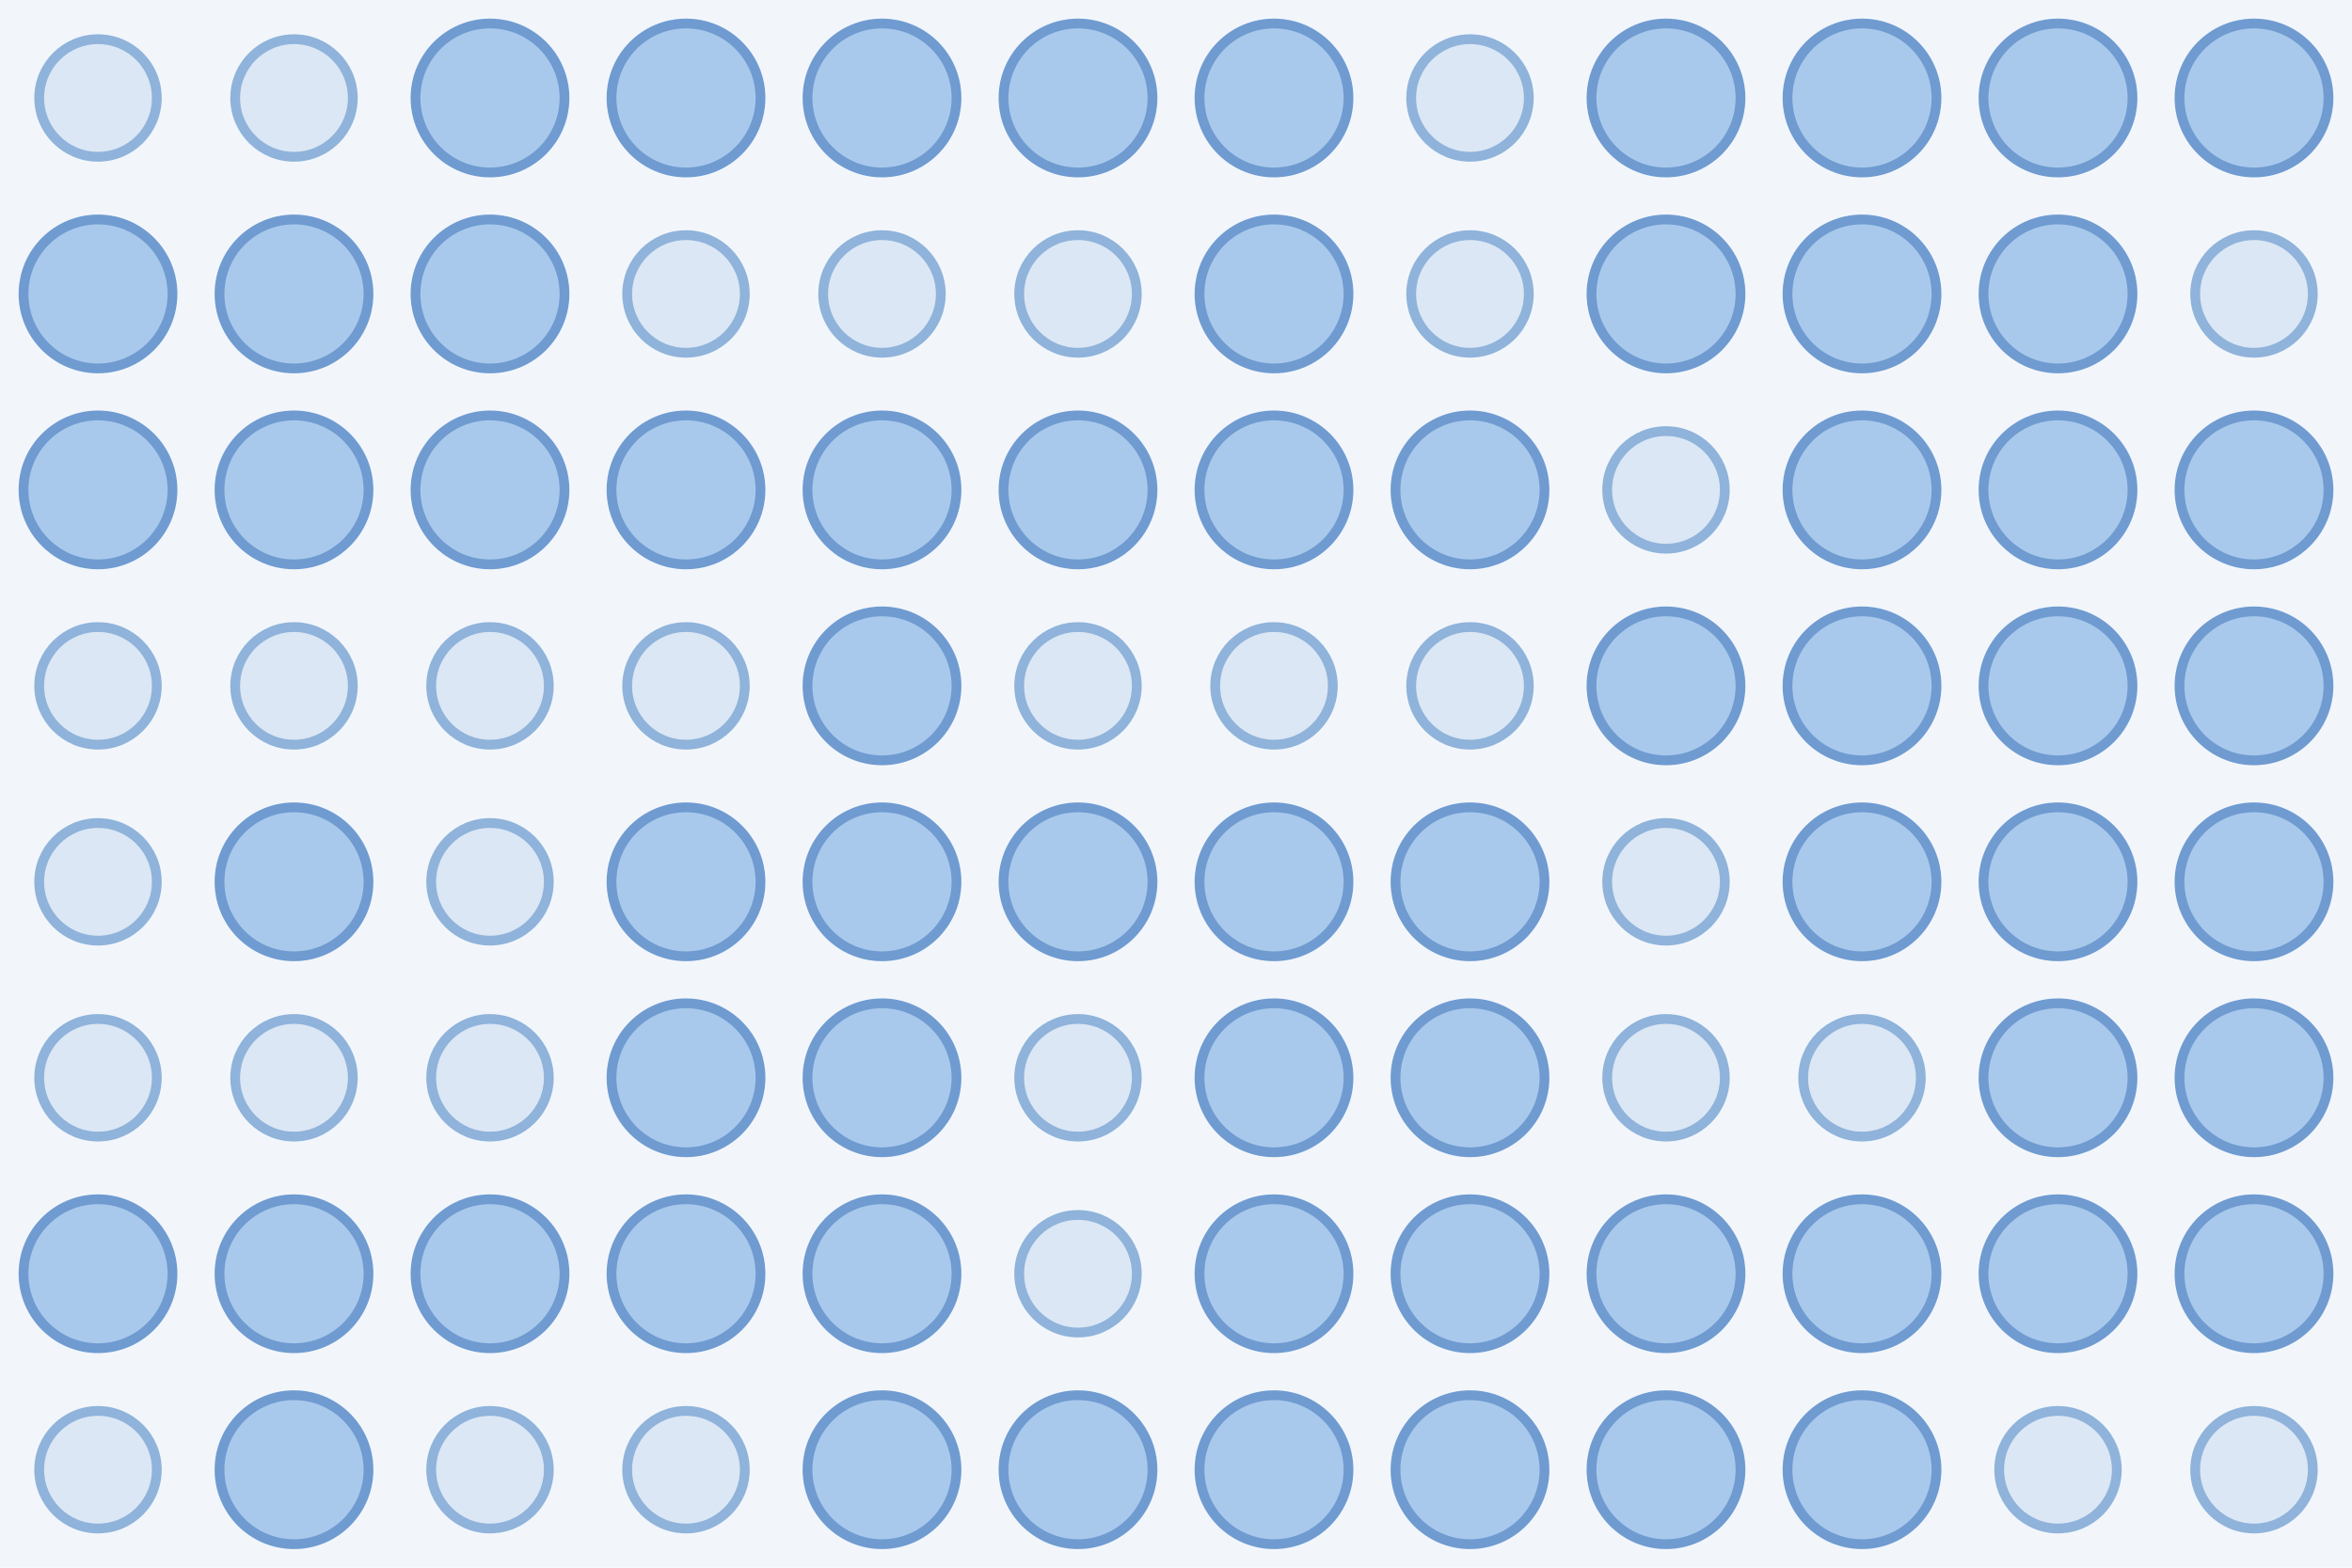
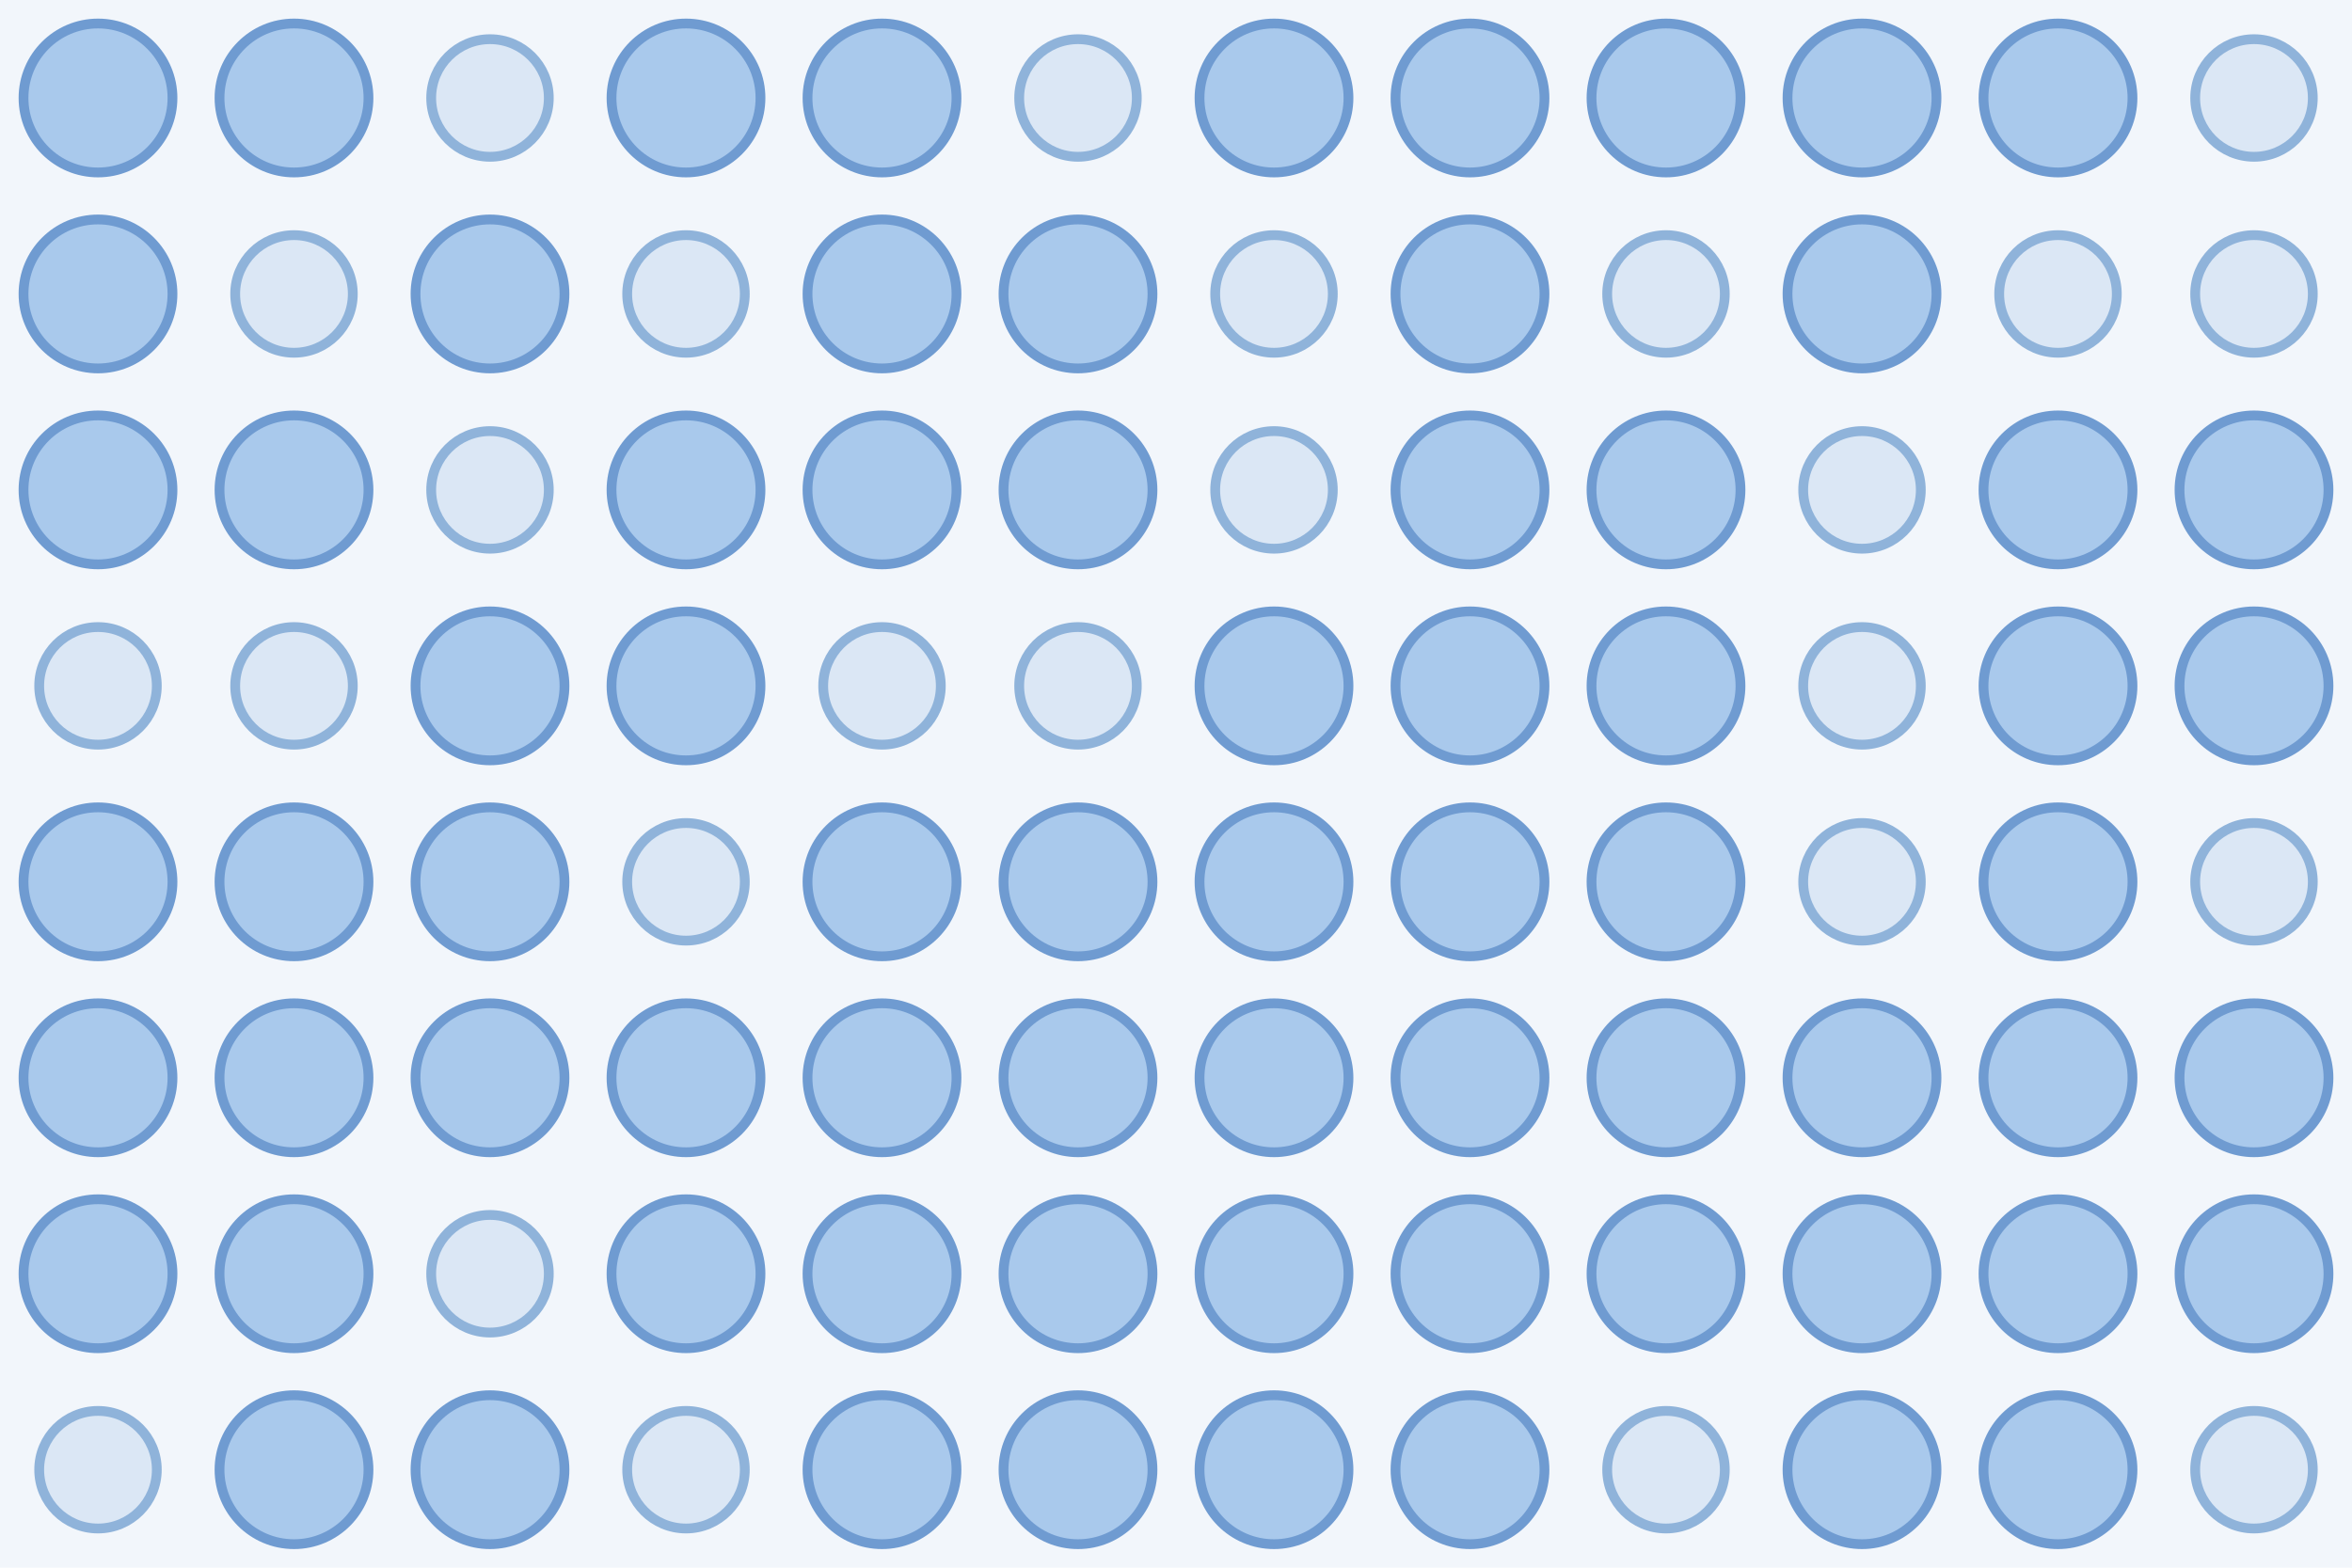
<svg xmlns="http://www.w3.org/2000/svg" width="480" height="320">
  <rect width="100%" height="100%" fill="#f2f6fb" />
-   <circle cx="20.0" cy="20.0" r="12.0" fill="#dbe7f5" stroke="#8fb3da" stroke-width="2" />
-   <circle cx="60.0" cy="20.0" r="12.0" fill="#dbe7f5" stroke="#8fb3da" stroke-width="2" />
-   <circle cx="100.0" cy="20.0" r="15.2" fill="#a9c9ec" stroke="#6f9bd1" stroke-width="2" />
+   <circle cx="20.0" cy="20.0" r="15.2" fill="#a9c9ec" stroke="#6f9bd1" stroke-width="2" />
+   <circle cx="60.0" cy="20.0" r="15.2" fill="#a9c9ec" stroke="#6f9bd1" stroke-width="2" />
+   <circle cx="100.0" cy="20.0" r="12.0" fill="#dbe7f5" stroke="#8fb3da" stroke-width="2" />
  <circle cx="140.0" cy="20.0" r="15.2" fill="#a9c9ec" stroke="#6f9bd1" stroke-width="2" />
  <circle cx="180.0" cy="20.0" r="15.2" fill="#a9c9ec" stroke="#6f9bd1" stroke-width="2" />
-   <circle cx="220.0" cy="20.0" r="15.2" fill="#a9c9ec" stroke="#6f9bd1" stroke-width="2" />
+   <circle cx="220.0" cy="20.0" r="12.0" fill="#dbe7f5" stroke="#8fb3da" stroke-width="2" />
  <circle cx="260.0" cy="20.0" r="15.2" fill="#a9c9ec" stroke="#6f9bd1" stroke-width="2" />
-   <circle cx="300.0" cy="20.0" r="12.0" fill="#dbe7f5" stroke="#8fb3da" stroke-width="2" />
+   <circle cx="300.0" cy="20.0" r="15.2" fill="#a9c9ec" stroke="#6f9bd1" stroke-width="2" />
  <circle cx="340.0" cy="20.0" r="15.2" fill="#a9c9ec" stroke="#6f9bd1" stroke-width="2" />
  <circle cx="380.0" cy="20.0" r="15.2" fill="#a9c9ec" stroke="#6f9bd1" stroke-width="2" />
  <circle cx="420.0" cy="20.0" r="15.2" fill="#a9c9ec" stroke="#6f9bd1" stroke-width="2" />
-   <circle cx="460.0" cy="20.0" r="15.2" fill="#a9c9ec" stroke="#6f9bd1" stroke-width="2" />
+   <circle cx="460.0" cy="20.0" r="12.0" fill="#dbe7f5" stroke="#8fb3da" stroke-width="2" />
  <circle cx="20.0" cy="60.0" r="15.2" fill="#a9c9ec" stroke="#6f9bd1" stroke-width="2" />
-   <circle cx="60.0" cy="60.0" r="15.2" fill="#a9c9ec" stroke="#6f9bd1" stroke-width="2" />
+   <circle cx="60.0" cy="60.0" r="12.0" fill="#dbe7f5" stroke="#8fb3da" stroke-width="2" />
  <circle cx="100.0" cy="60.0" r="15.2" fill="#a9c9ec" stroke="#6f9bd1" stroke-width="2" />
  <circle cx="140.0" cy="60.0" r="12.0" fill="#dbe7f5" stroke="#8fb3da" stroke-width="2" />
-   <circle cx="180.0" cy="60.0" r="12.0" fill="#dbe7f5" stroke="#8fb3da" stroke-width="2" />
-   <circle cx="220.0" cy="60.0" r="12.0" fill="#dbe7f5" stroke="#8fb3da" stroke-width="2" />
-   <circle cx="260.0" cy="60.0" r="15.2" fill="#a9c9ec" stroke="#6f9bd1" stroke-width="2" />
-   <circle cx="300.0" cy="60.0" r="12.0" fill="#dbe7f5" stroke="#8fb3da" stroke-width="2" />
-   <circle cx="340.0" cy="60.0" r="15.2" fill="#a9c9ec" stroke="#6f9bd1" stroke-width="2" />
+   <circle cx="180.0" cy="60.0" r="15.2" fill="#a9c9ec" stroke="#6f9bd1" stroke-width="2" />
+   <circle cx="220.0" cy="60.0" r="15.2" fill="#a9c9ec" stroke="#6f9bd1" stroke-width="2" />
+   <circle cx="260.0" cy="60.0" r="12.0" fill="#dbe7f5" stroke="#8fb3da" stroke-width="2" />
+   <circle cx="300.0" cy="60.0" r="15.2" fill="#a9c9ec" stroke="#6f9bd1" stroke-width="2" />
+   <circle cx="340.0" cy="60.0" r="12.0" fill="#dbe7f5" stroke="#8fb3da" stroke-width="2" />
  <circle cx="380.0" cy="60.0" r="15.2" fill="#a9c9ec" stroke="#6f9bd1" stroke-width="2" />
-   <circle cx="420.0" cy="60.0" r="15.2" fill="#a9c9ec" stroke="#6f9bd1" stroke-width="2" />
+   <circle cx="420.0" cy="60.0" r="12.0" fill="#dbe7f5" stroke="#8fb3da" stroke-width="2" />
  <circle cx="460.0" cy="60.0" r="12.0" fill="#dbe7f5" stroke="#8fb3da" stroke-width="2" />
  <circle cx="20.0" cy="100.0" r="15.2" fill="#a9c9ec" stroke="#6f9bd1" stroke-width="2" />
  <circle cx="60.0" cy="100.0" r="15.2" fill="#a9c9ec" stroke="#6f9bd1" stroke-width="2" />
-   <circle cx="100.0" cy="100.0" r="15.2" fill="#a9c9ec" stroke="#6f9bd1" stroke-width="2" />
+   <circle cx="100.0" cy="100.0" r="12.0" fill="#dbe7f5" stroke="#8fb3da" stroke-width="2" />
  <circle cx="140.0" cy="100.0" r="15.2" fill="#a9c9ec" stroke="#6f9bd1" stroke-width="2" />
  <circle cx="180.0" cy="100.0" r="15.2" fill="#a9c9ec" stroke="#6f9bd1" stroke-width="2" />
  <circle cx="220.0" cy="100.0" r="15.2" fill="#a9c9ec" stroke="#6f9bd1" stroke-width="2" />
-   <circle cx="260.0" cy="100.0" r="15.2" fill="#a9c9ec" stroke="#6f9bd1" stroke-width="2" />
+   <circle cx="260.0" cy="100.0" r="12.0" fill="#dbe7f5" stroke="#8fb3da" stroke-width="2" />
  <circle cx="300.0" cy="100.0" r="15.2" fill="#a9c9ec" stroke="#6f9bd1" stroke-width="2" />
-   <circle cx="340.0" cy="100.0" r="12.0" fill="#dbe7f5" stroke="#8fb3da" stroke-width="2" />
-   <circle cx="380.0" cy="100.0" r="15.2" fill="#a9c9ec" stroke="#6f9bd1" stroke-width="2" />
+   <circle cx="340.0" cy="100.0" r="15.2" fill="#a9c9ec" stroke="#6f9bd1" stroke-width="2" />
+   <circle cx="380.0" cy="100.0" r="12.0" fill="#dbe7f5" stroke="#8fb3da" stroke-width="2" />
  <circle cx="420.0" cy="100.0" r="15.2" fill="#a9c9ec" stroke="#6f9bd1" stroke-width="2" />
  <circle cx="460.0" cy="100.0" r="15.2" fill="#a9c9ec" stroke="#6f9bd1" stroke-width="2" />
  <circle cx="20.0" cy="140.0" r="12.0" fill="#dbe7f5" stroke="#8fb3da" stroke-width="2" />
  <circle cx="60.0" cy="140.0" r="12.0" fill="#dbe7f5" stroke="#8fb3da" stroke-width="2" />
-   <circle cx="100.0" cy="140.0" r="12.0" fill="#dbe7f5" stroke="#8fb3da" stroke-width="2" />
-   <circle cx="140.0" cy="140.0" r="12.0" fill="#dbe7f5" stroke="#8fb3da" stroke-width="2" />
-   <circle cx="180.0" cy="140.0" r="15.2" fill="#a9c9ec" stroke="#6f9bd1" stroke-width="2" />
+   <circle cx="100.0" cy="140.0" r="15.2" fill="#a9c9ec" stroke="#6f9bd1" stroke-width="2" />
+   <circle cx="140.0" cy="140.0" r="15.2" fill="#a9c9ec" stroke="#6f9bd1" stroke-width="2" />
+   <circle cx="180.0" cy="140.0" r="12.0" fill="#dbe7f5" stroke="#8fb3da" stroke-width="2" />
  <circle cx="220.0" cy="140.0" r="12.0" fill="#dbe7f5" stroke="#8fb3da" stroke-width="2" />
-   <circle cx="260.0" cy="140.0" r="12.0" fill="#dbe7f5" stroke="#8fb3da" stroke-width="2" />
-   <circle cx="300.0" cy="140.0" r="12.0" fill="#dbe7f5" stroke="#8fb3da" stroke-width="2" />
+   <circle cx="260.0" cy="140.0" r="15.2" fill="#a9c9ec" stroke="#6f9bd1" stroke-width="2" />
+   <circle cx="300.0" cy="140.0" r="15.2" fill="#a9c9ec" stroke="#6f9bd1" stroke-width="2" />
  <circle cx="340.0" cy="140.0" r="15.2" fill="#a9c9ec" stroke="#6f9bd1" stroke-width="2" />
-   <circle cx="380.0" cy="140.0" r="15.2" fill="#a9c9ec" stroke="#6f9bd1" stroke-width="2" />
+   <circle cx="380.0" cy="140.0" r="12.0" fill="#dbe7f5" stroke="#8fb3da" stroke-width="2" />
  <circle cx="420.0" cy="140.0" r="15.2" fill="#a9c9ec" stroke="#6f9bd1" stroke-width="2" />
  <circle cx="460.0" cy="140.0" r="15.2" fill="#a9c9ec" stroke="#6f9bd1" stroke-width="2" />
-   <circle cx="20.0" cy="180.0" r="12.0" fill="#dbe7f5" stroke="#8fb3da" stroke-width="2" />
+   <circle cx="20.0" cy="180.0" r="15.2" fill="#a9c9ec" stroke="#6f9bd1" stroke-width="2" />
  <circle cx="60.0" cy="180.0" r="15.2" fill="#a9c9ec" stroke="#6f9bd1" stroke-width="2" />
-   <circle cx="100.0" cy="180.0" r="12.0" fill="#dbe7f5" stroke="#8fb3da" stroke-width="2" />
-   <circle cx="140.0" cy="180.0" r="15.2" fill="#a9c9ec" stroke="#6f9bd1" stroke-width="2" />
+   <circle cx="100.0" cy="180.0" r="15.2" fill="#a9c9ec" stroke="#6f9bd1" stroke-width="2" />
+   <circle cx="140.0" cy="180.0" r="12.0" fill="#dbe7f5" stroke="#8fb3da" stroke-width="2" />
  <circle cx="180.0" cy="180.0" r="15.2" fill="#a9c9ec" stroke="#6f9bd1" stroke-width="2" />
  <circle cx="220.0" cy="180.0" r="15.2" fill="#a9c9ec" stroke="#6f9bd1" stroke-width="2" />
  <circle cx="260.0" cy="180.0" r="15.2" fill="#a9c9ec" stroke="#6f9bd1" stroke-width="2" />
  <circle cx="300.0" cy="180.0" r="15.2" fill="#a9c9ec" stroke="#6f9bd1" stroke-width="2" />
-   <circle cx="340.0" cy="180.0" r="12.0" fill="#dbe7f5" stroke="#8fb3da" stroke-width="2" />
-   <circle cx="380.0" cy="180.0" r="15.2" fill="#a9c9ec" stroke="#6f9bd1" stroke-width="2" />
+   <circle cx="340.0" cy="180.0" r="15.2" fill="#a9c9ec" stroke="#6f9bd1" stroke-width="2" />
+   <circle cx="380.0" cy="180.0" r="12.0" fill="#dbe7f5" stroke="#8fb3da" stroke-width="2" />
  <circle cx="420.0" cy="180.0" r="15.2" fill="#a9c9ec" stroke="#6f9bd1" stroke-width="2" />
-   <circle cx="460.0" cy="180.0" r="15.2" fill="#a9c9ec" stroke="#6f9bd1" stroke-width="2" />
-   <circle cx="20.0" cy="220.0" r="12.0" fill="#dbe7f5" stroke="#8fb3da" stroke-width="2" />
-   <circle cx="60.0" cy="220.0" r="12.0" fill="#dbe7f5" stroke="#8fb3da" stroke-width="2" />
-   <circle cx="100.0" cy="220.0" r="12.0" fill="#dbe7f5" stroke="#8fb3da" stroke-width="2" />
+   <circle cx="460.0" cy="180.0" r="12.0" fill="#dbe7f5" stroke="#8fb3da" stroke-width="2" />
+   <circle cx="20.0" cy="220.0" r="15.2" fill="#a9c9ec" stroke="#6f9bd1" stroke-width="2" />
+   <circle cx="60.0" cy="220.0" r="15.2" fill="#a9c9ec" stroke="#6f9bd1" stroke-width="2" />
+   <circle cx="100.0" cy="220.0" r="15.2" fill="#a9c9ec" stroke="#6f9bd1" stroke-width="2" />
  <circle cx="140.0" cy="220.0" r="15.2" fill="#a9c9ec" stroke="#6f9bd1" stroke-width="2" />
  <circle cx="180.0" cy="220.0" r="15.2" fill="#a9c9ec" stroke="#6f9bd1" stroke-width="2" />
-   <circle cx="220.0" cy="220.0" r="12.0" fill="#dbe7f5" stroke="#8fb3da" stroke-width="2" />
+   <circle cx="220.0" cy="220.0" r="15.2" fill="#a9c9ec" stroke="#6f9bd1" stroke-width="2" />
  <circle cx="260.0" cy="220.0" r="15.2" fill="#a9c9ec" stroke="#6f9bd1" stroke-width="2" />
  <circle cx="300.0" cy="220.0" r="15.2" fill="#a9c9ec" stroke="#6f9bd1" stroke-width="2" />
-   <circle cx="340.0" cy="220.0" r="12.0" fill="#dbe7f5" stroke="#8fb3da" stroke-width="2" />
-   <circle cx="380.0" cy="220.0" r="12.0" fill="#dbe7f5" stroke="#8fb3da" stroke-width="2" />
+   <circle cx="340.0" cy="220.0" r="15.2" fill="#a9c9ec" stroke="#6f9bd1" stroke-width="2" />
+   <circle cx="380.0" cy="220.0" r="15.2" fill="#a9c9ec" stroke="#6f9bd1" stroke-width="2" />
  <circle cx="420.0" cy="220.0" r="15.2" fill="#a9c9ec" stroke="#6f9bd1" stroke-width="2" />
  <circle cx="460.0" cy="220.0" r="15.2" fill="#a9c9ec" stroke="#6f9bd1" stroke-width="2" />
  <circle cx="20.0" cy="260.0" r="15.2" fill="#a9c9ec" stroke="#6f9bd1" stroke-width="2" />
  <circle cx="60.0" cy="260.0" r="15.2" fill="#a9c9ec" stroke="#6f9bd1" stroke-width="2" />
-   <circle cx="100.0" cy="260.0" r="15.2" fill="#a9c9ec" stroke="#6f9bd1" stroke-width="2" />
+   <circle cx="100.0" cy="260.0" r="12.0" fill="#dbe7f5" stroke="#8fb3da" stroke-width="2" />
  <circle cx="140.0" cy="260.0" r="15.2" fill="#a9c9ec" stroke="#6f9bd1" stroke-width="2" />
  <circle cx="180.0" cy="260.0" r="15.2" fill="#a9c9ec" stroke="#6f9bd1" stroke-width="2" />
-   <circle cx="220.0" cy="260.0" r="12.0" fill="#dbe7f5" stroke="#8fb3da" stroke-width="2" />
+   <circle cx="220.0" cy="260.0" r="15.2" fill="#a9c9ec" stroke="#6f9bd1" stroke-width="2" />
  <circle cx="260.0" cy="260.0" r="15.2" fill="#a9c9ec" stroke="#6f9bd1" stroke-width="2" />
  <circle cx="300.0" cy="260.0" r="15.2" fill="#a9c9ec" stroke="#6f9bd1" stroke-width="2" />
  <circle cx="340.0" cy="260.0" r="15.2" fill="#a9c9ec" stroke="#6f9bd1" stroke-width="2" />
  <circle cx="380.0" cy="260.0" r="15.2" fill="#a9c9ec" stroke="#6f9bd1" stroke-width="2" />
  <circle cx="420.0" cy="260.0" r="15.2" fill="#a9c9ec" stroke="#6f9bd1" stroke-width="2" />
  <circle cx="460.0" cy="260.0" r="15.2" fill="#a9c9ec" stroke="#6f9bd1" stroke-width="2" />
  <circle cx="20.0" cy="300.0" r="12.0" fill="#dbe7f5" stroke="#8fb3da" stroke-width="2" />
  <circle cx="60.0" cy="300.0" r="15.2" fill="#a9c9ec" stroke="#6f9bd1" stroke-width="2" />
-   <circle cx="100.0" cy="300.0" r="12.0" fill="#dbe7f5" stroke="#8fb3da" stroke-width="2" />
+   <circle cx="100.0" cy="300.0" r="15.2" fill="#a9c9ec" stroke="#6f9bd1" stroke-width="2" />
  <circle cx="140.0" cy="300.0" r="12.0" fill="#dbe7f5" stroke="#8fb3da" stroke-width="2" />
  <circle cx="180.0" cy="300.0" r="15.2" fill="#a9c9ec" stroke="#6f9bd1" stroke-width="2" />
  <circle cx="220.0" cy="300.0" r="15.2" fill="#a9c9ec" stroke="#6f9bd1" stroke-width="2" />
  <circle cx="260.0" cy="300.0" r="15.2" fill="#a9c9ec" stroke="#6f9bd1" stroke-width="2" />
  <circle cx="300.0" cy="300.0" r="15.2" fill="#a9c9ec" stroke="#6f9bd1" stroke-width="2" />
-   <circle cx="340.0" cy="300.0" r="15.2" fill="#a9c9ec" stroke="#6f9bd1" stroke-width="2" />
+   <circle cx="340.0" cy="300.0" r="12.0" fill="#dbe7f5" stroke="#8fb3da" stroke-width="2" />
  <circle cx="380.0" cy="300.0" r="15.2" fill="#a9c9ec" stroke="#6f9bd1" stroke-width="2" />
-   <circle cx="420.0" cy="300.0" r="12.0" fill="#dbe7f5" stroke="#8fb3da" stroke-width="2" />
+   <circle cx="420.0" cy="300.0" r="15.2" fill="#a9c9ec" stroke="#6f9bd1" stroke-width="2" />
  <circle cx="460.0" cy="300.0" r="12.0" fill="#dbe7f5" stroke="#8fb3da" stroke-width="2" />
</svg>
